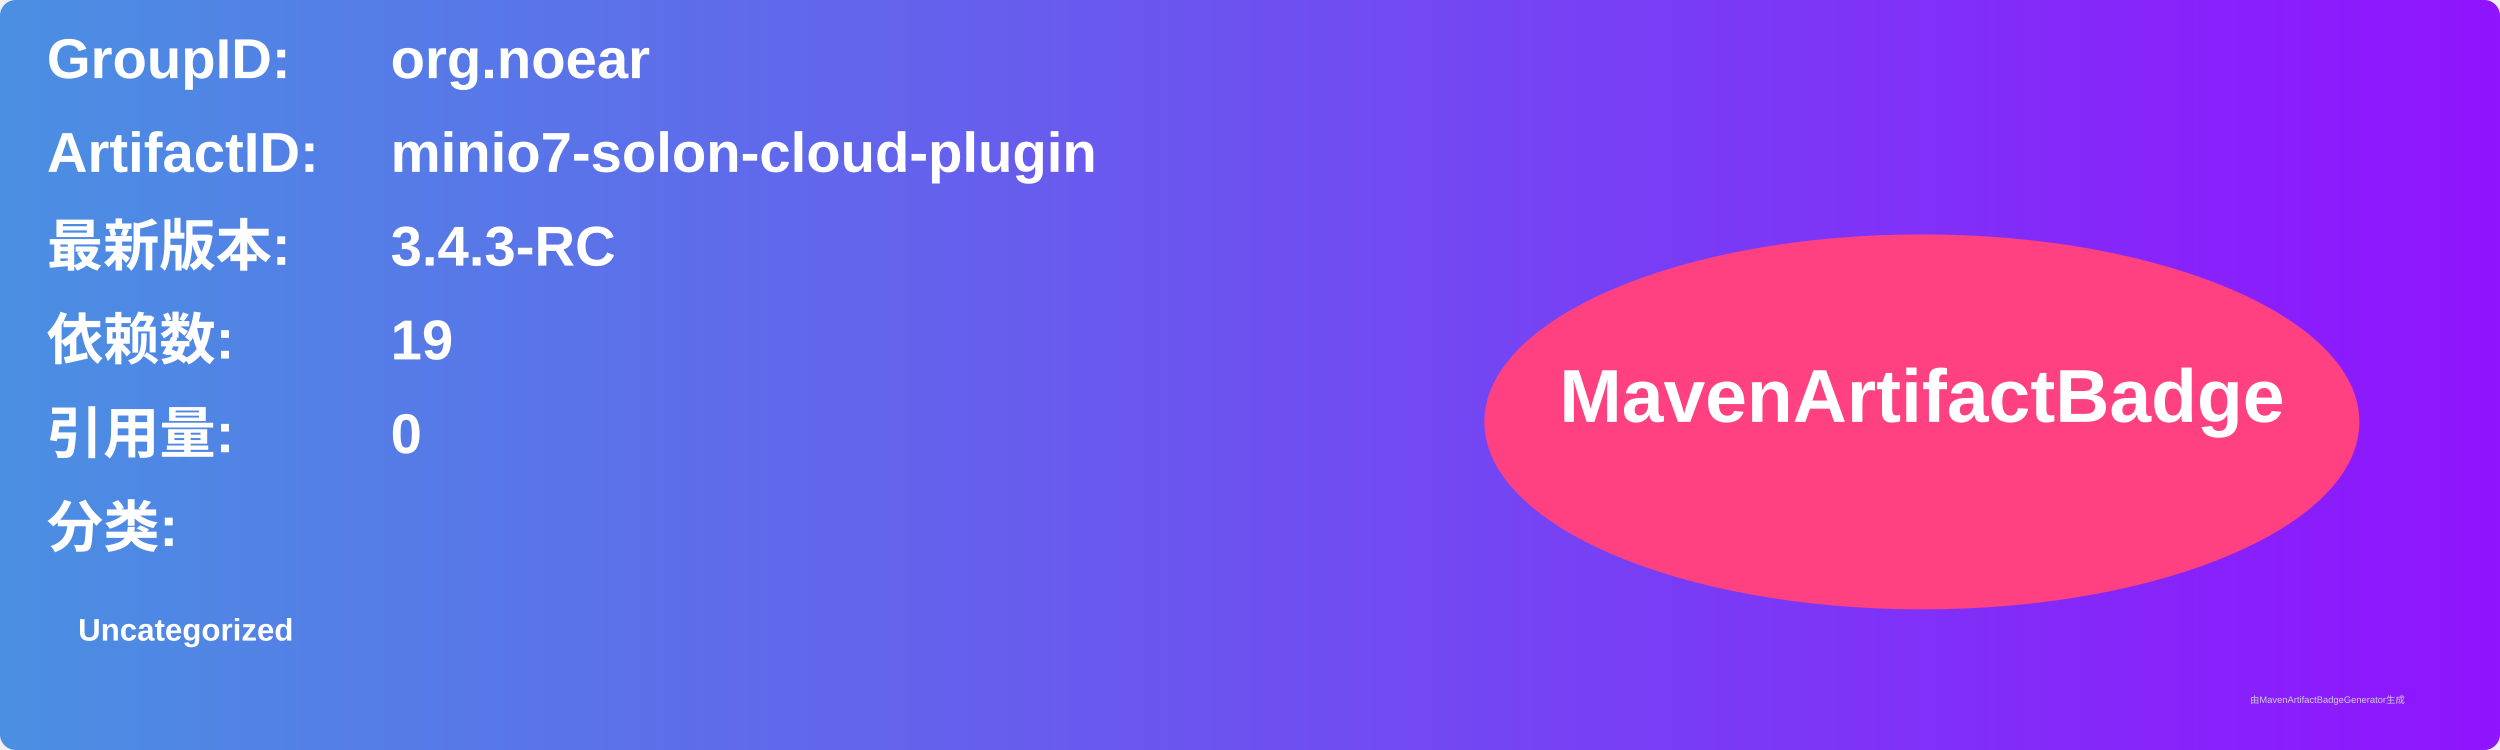
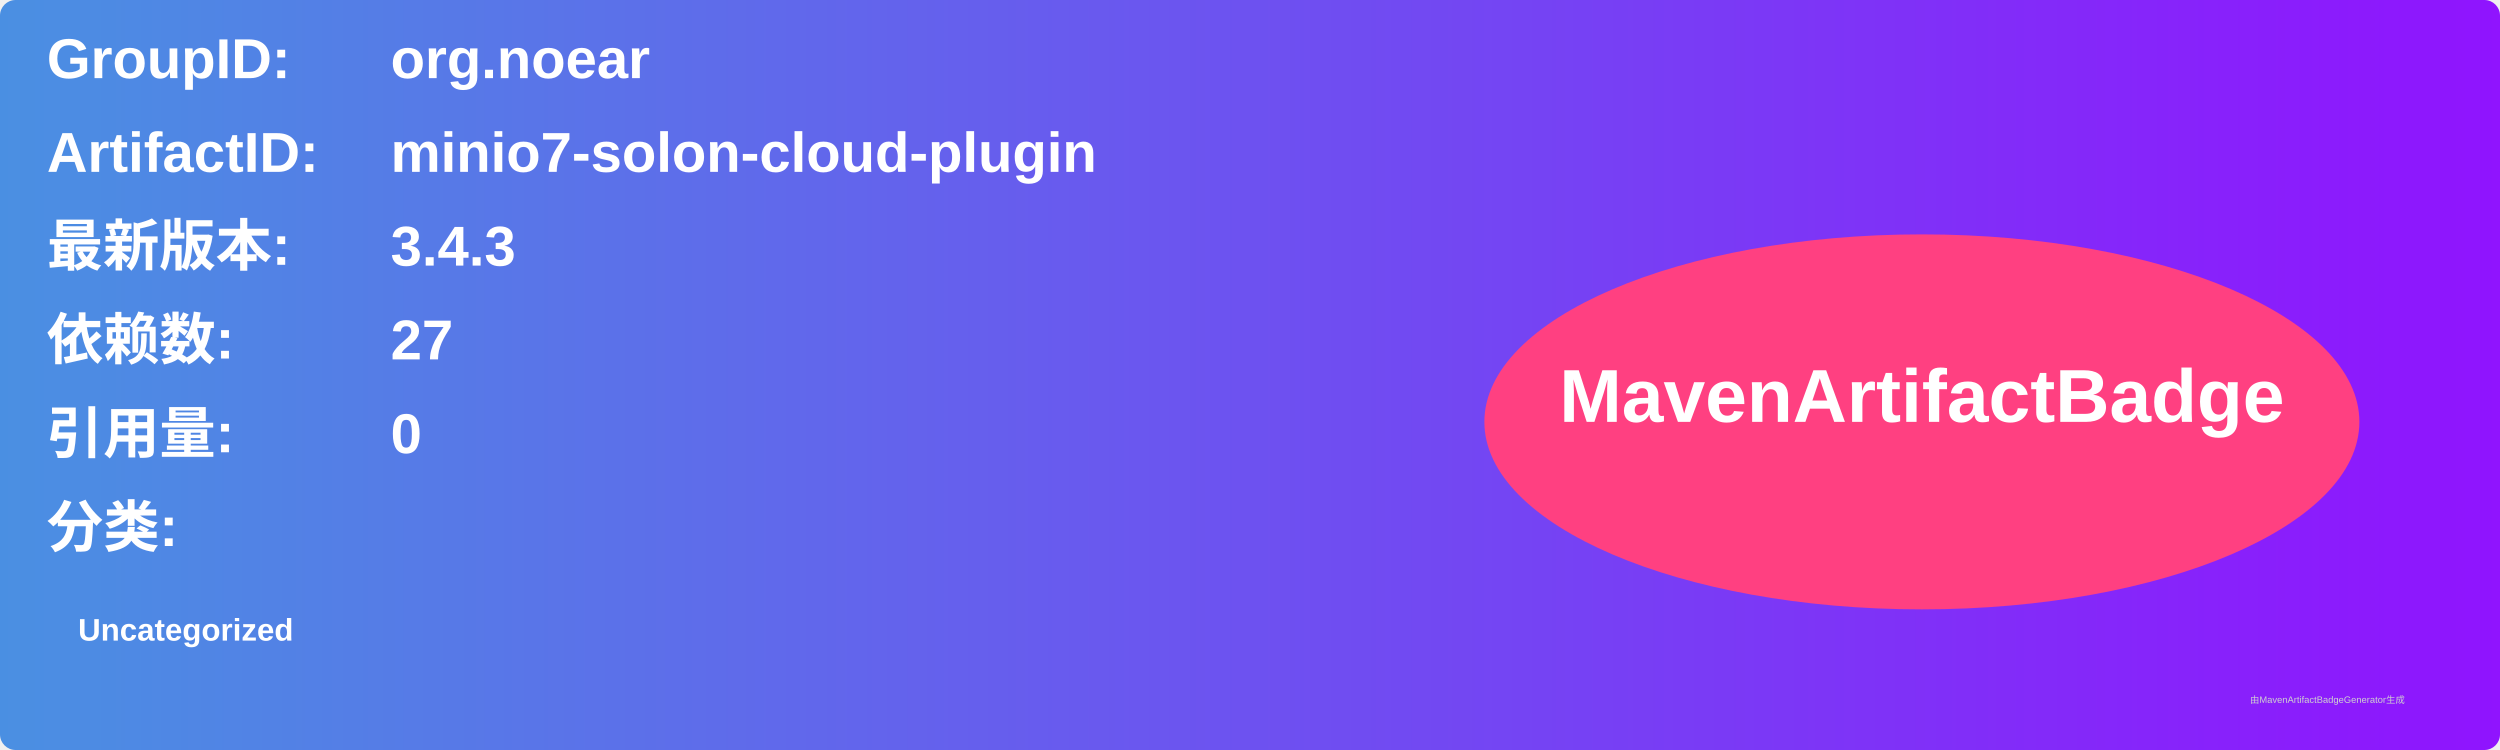
<svg xmlns="http://www.w3.org/2000/svg" width="800" height="240" viewBox="0 0 800 240">
  <linearGradient id="grad" x1="0%" y1="0%" x2="100%" y2="0%">
    <stop offset="0%" stop-color="#4a90e2" />
    <stop offset="100%" stop-color="#9013fe" />
  </linearGradient>
  <rect width="100%" height="100%" rx="5" ry="5" fill="url(#grad)" />
  <g transform="translate(15, 15)">
    <text x="0" y="10" font-family="Arial" font-size="18" fill="white" font-weight="bold" width="260">GroupID:</text>
    <text x="110" y="10" font-family="Arial" font-size="18" fill="white" font-weight="bold" width="460">org.noear</text>
    <text x="0" y="40" font-family="Arial" font-size="18" fill="white" font-weight="bold" width="260">ArtifactID:</text>
    <text x="110" y="40" font-family="Arial" font-size="18" fill="white" font-weight="bold" width="460">minio7-solon-cloud-plugin</text>
    <text x="0" y="70" font-family="Arial" font-size="18" fill="white" font-weight="bold">最新版本:</text>
    <text x="110" y="70" font-family="Arial" font-size="18" fill="white" font-weight="bold">
-       <tspan font-weight="bold">3.4.3-RC</tspan>
+       <tspan font-weight="bold">3.4.3</tspan>
    </text>
    <text x="0" y="100" font-family="Arial" font-size="18" fill="white" font-weight="bold">依赖数: </text>
    <text x="110" y="100" font-family="Arial" font-size="18" fill="white">
-       <tspan font-weight="bold">19</tspan>
+       <tspan font-weight="bold">27</tspan>
    </text>
    <text x="0" y="130" font-family="Arial" font-size="18" fill="white" font-weight="bold">引用量: </text>
    <text x="110" y="130" font-family="Arial" font-size="18" fill="white">
      <tspan font-weight="bold">0</tspan>
    </text>
    <text x="0" y="160" font-family="Arial" font-size="18" fill="white" font-weight="bold">分类:</text>
    <text x="10" y="190" font-family="Arial" font-size="10" fill="white">
      <tspan font-weight="bold">Uncategorized</tspan>
    </text>
    <ellipse cx="600" cy="120" rx="140" ry="60" fill="#ff4081" />
    <text x="600" y="120" text-anchor="middle" font-family="Arial" font-size="24" fill="white" font-weight="bold">MavenArtifactBadge</text>
  </g>
  <text x="720" y="225" font-family="Arial" font-size="3" fill="#d0d0d0">由MavenArtifactBadgeGenerator生成</text>
</svg>
